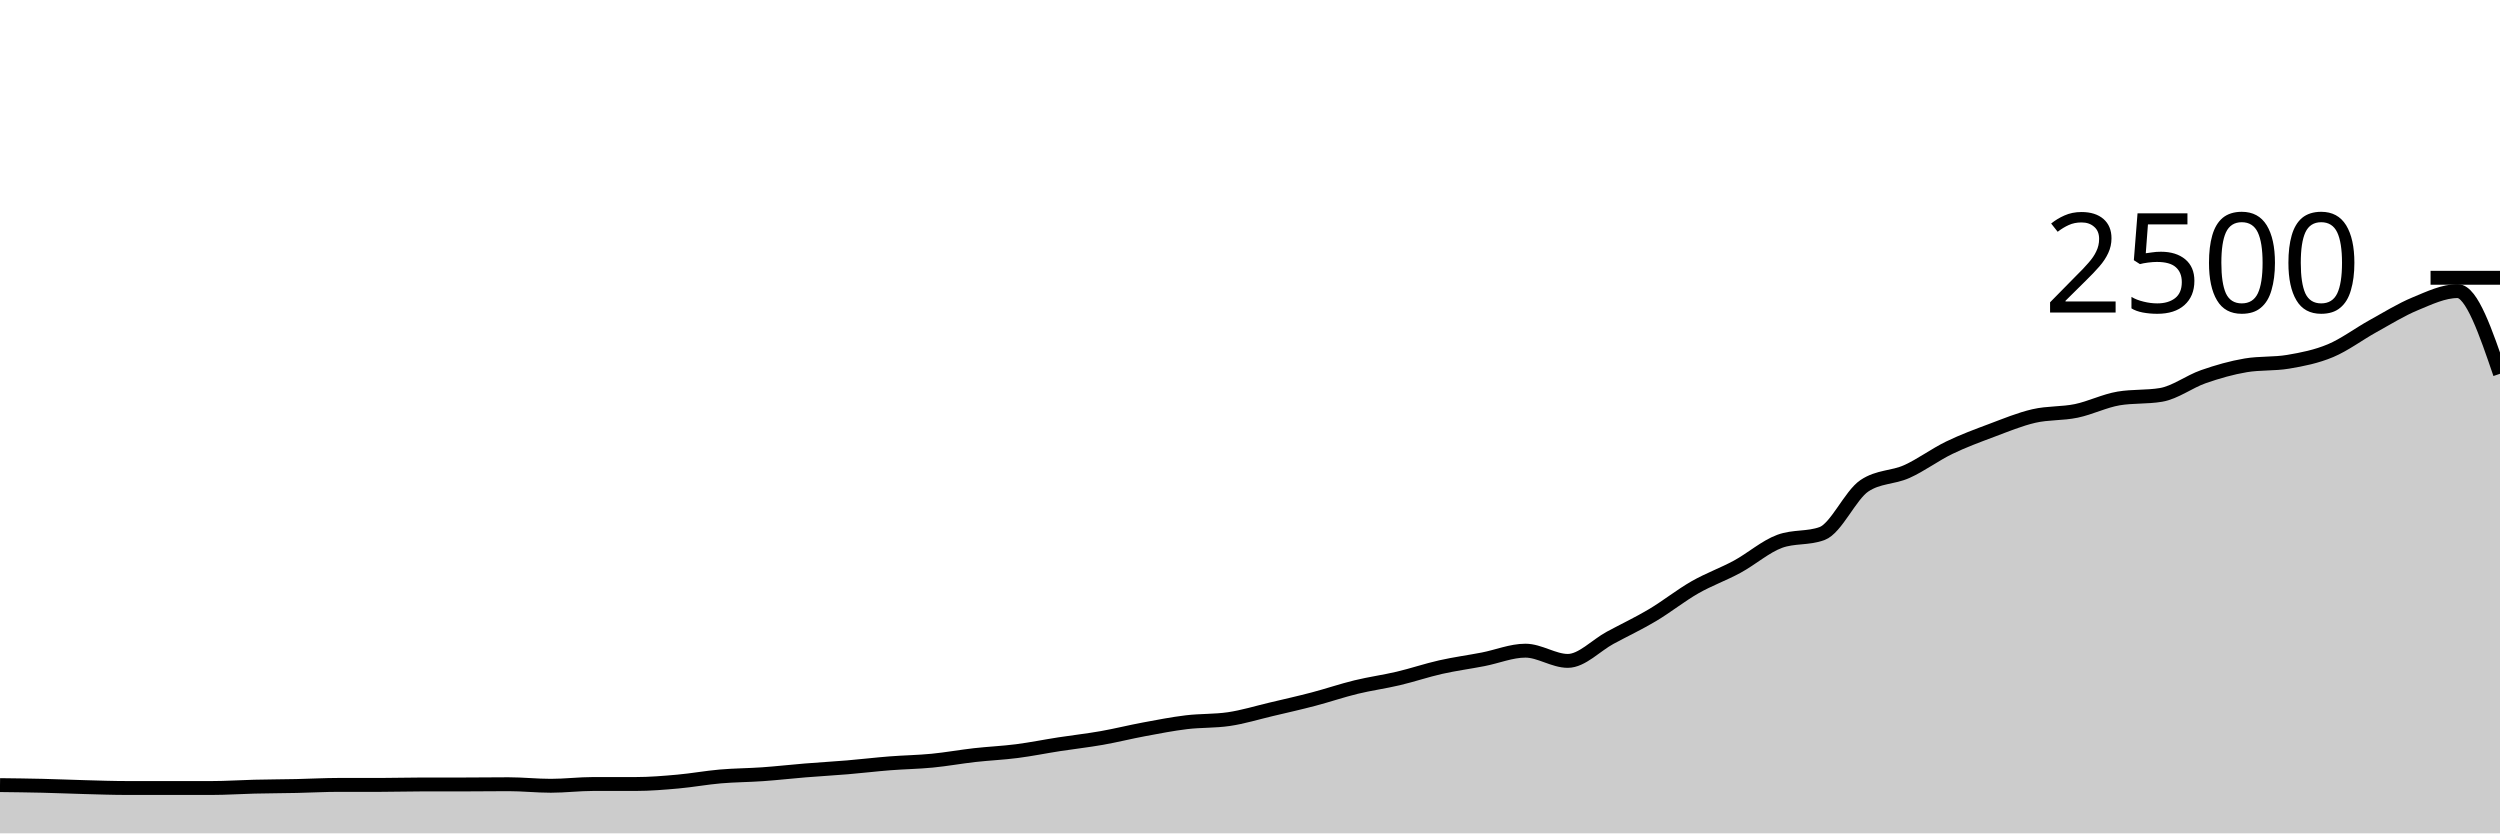
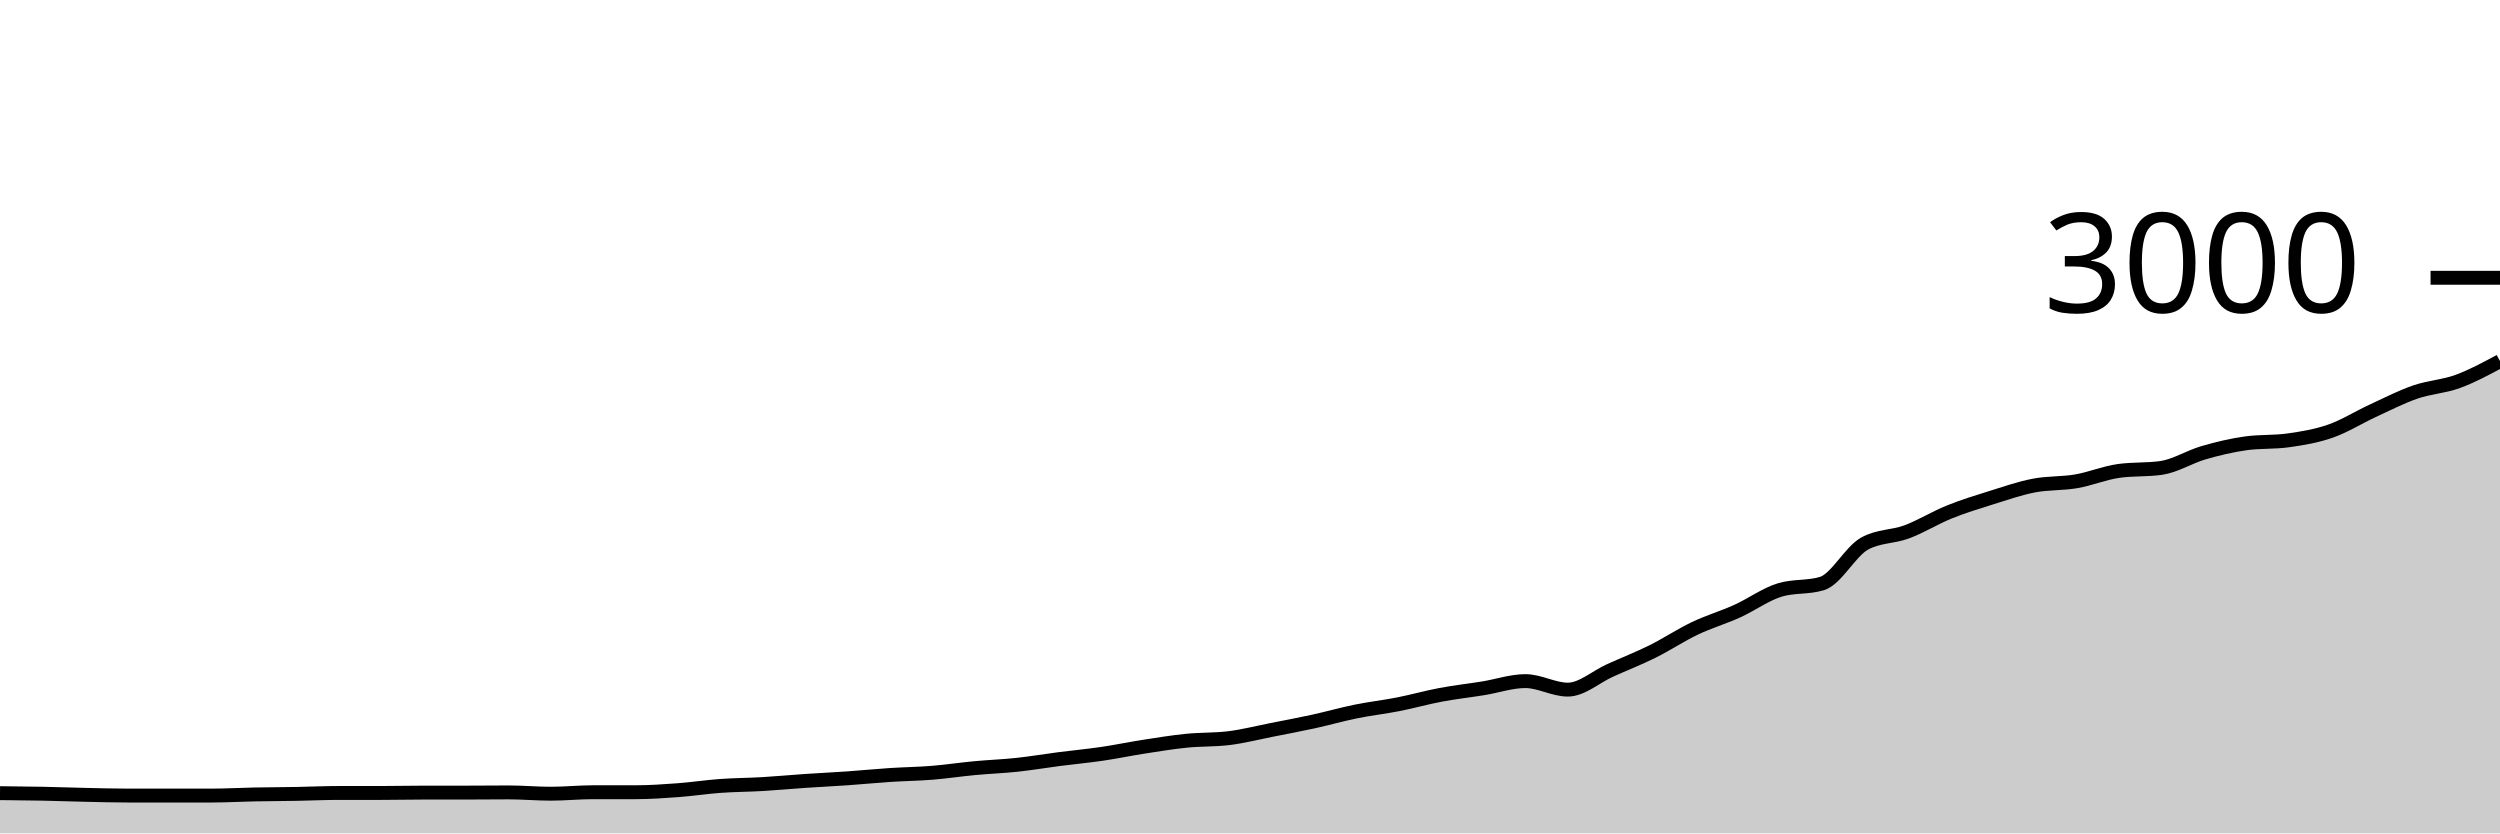
<svg xmlns="http://www.w3.org/2000/svg" viewBox="0 0 180 60">
  <g transform="translate(0,20)">
-     <path class="area" fill="rgba(0, 0, 0, 0.2)" d="M0,36.528C1.017,36.54,2.034,36.552,3.051,36.576C4.068,36.6,5.085,36.645,6.102,36.672C7.119,36.699,8.136,36.736,9.153,36.736C10.169,36.736,11.186,36.736,12.203,36.736C13.22,36.736,14.237,36.736,15.254,36.736C16.271,36.736,17.288,36.664,18.305,36.64C19.322,36.616,20.339,36.613,21.356,36.592C22.373,36.571,23.39,36.512,24.407,36.512C25.424,36.512,26.441,36.512,27.458,36.512C28.475,36.512,29.492,36.48,30.508,36.48C31.525,36.48,32.542,36.48,33.559,36.48C34.576,36.48,35.593,36.464,36.61,36.464C37.627,36.464,38.644,36.576,39.661,36.576C40.678,36.576,41.695,36.448,42.712,36.448C43.729,36.448,44.746,36.448,45.763,36.448C46.78,36.448,47.797,36.363,48.814,36.272C49.831,36.181,50.847,35.992,51.864,35.904C52.881,35.816,53.898,35.816,54.915,35.744C55.932,35.672,56.949,35.555,57.966,35.472C58.983,35.389,60,35.333,61.017,35.248C62.034,35.163,63.051,35.04,64.068,34.96C65.085,34.88,66.102,34.867,67.119,34.768C68.136,34.669,69.153,34.483,70.169,34.368C71.186,34.253,72.203,34.211,73.22,34.08C74.237,33.949,75.254,33.741,76.271,33.584C77.288,33.427,78.305,33.315,79.322,33.136C80.339,32.957,81.356,32.701,82.373,32.512C83.39,32.323,84.407,32.123,85.424,32C86.441,31.877,87.458,31.925,88.475,31.776C89.492,31.627,90.508,31.312,91.525,31.072C92.542,30.832,93.559,30.603,94.576,30.336C95.593,30.069,96.61,29.72,97.627,29.472C98.644,29.224,99.661,29.088,100.678,28.848C101.695,28.608,102.712,28.261,103.729,28.032C104.746,27.803,105.763,27.669,106.78,27.472C107.797,27.275,108.814,26.848,109.831,26.848C110.847,26.848,111.864,27.584,112.881,27.584C113.898,27.584,114.915,26.469,115.932,25.92C116.949,25.371,117.966,24.893,118.983,24.288C120,23.683,121.017,22.869,122.034,22.288C123.051,21.707,124.068,21.352,125.085,20.8C126.102,20.248,127.119,19.349,128.136,18.976C129.153,18.603,130.169,18.789,131.186,18.416C132.203,18.043,133.22,15.659,134.237,14.976C135.254,14.293,136.271,14.408,137.288,13.952C138.305,13.496,139.322,12.733,140.339,12.24C141.356,11.747,142.373,11.373,143.39,10.992C144.407,10.611,145.424,10.187,146.441,9.952C147.458,9.717,148.475,9.795,149.492,9.584C150.508,9.373,151.525,8.859,152.542,8.688C153.559,8.517,154.576,8.603,155.593,8.432C156.61,8.261,157.627,7.475,158.644,7.12C159.661,6.765,160.678,6.475,161.695,6.304C162.712,6.133,163.729,6.219,164.746,6.048C165.763,5.877,166.78,5.675,167.797,5.248C168.814,4.821,169.831,4.051,170.847,3.488C171.864,2.925,172.881,2.293,173.898,1.872C174.915,1.451,175.932,0.96,176.949,0.96C177.966,0.96,178.983,3.936,180,6.912L180,40C178.983,40,177.966,40,176.949,40C175.932,40,174.915,40,173.898,40C172.881,40,171.864,40,170.847,40C169.831,40,168.814,40,167.797,40C166.78,40,165.763,40,164.746,40C163.729,40,162.712,40,161.695,40C160.678,40,159.661,40,158.644,40C157.627,40,156.61,40,155.593,40C154.576,40,153.559,40,152.542,40C151.525,40,150.508,40,149.492,40C148.475,40,147.458,40,146.441,40C145.424,40,144.407,40,143.39,40C142.373,40,141.356,40,140.339,40C139.322,40,138.305,40,137.288,40C136.271,40,135.254,40,134.237,40C133.22,40,132.203,40,131.186,40C130.169,40,129.153,40,128.136,40C127.119,40,126.102,40,125.085,40C124.068,40,123.051,40,122.034,40C121.017,40,120,40,118.983,40C117.966,40,116.949,40,115.932,40C114.915,40,113.898,40,112.881,40C111.864,40,110.847,40,109.831,40C108.814,40,107.797,40,106.78,40C105.763,40,104.746,40,103.729,40C102.712,40,101.695,40,100.678,40C99.661,40,98.644,40,97.627,40C96.61,40,95.593,40,94.576,40C93.559,40,92.542,40,91.525,40C90.508,40,89.492,40,88.475,40C87.458,40,86.441,40,85.424,40C84.407,40,83.39,40,82.373,40C81.356,40,80.339,40,79.322,40C78.305,40,77.288,40,76.271,40C75.254,40,74.237,40,73.22,40C72.203,40,71.186,40,70.169,40C69.153,40,68.136,40,67.119,40C66.102,40,65.085,40,64.068,40C63.051,40,62.034,40,61.017,40C60,40,58.983,40,57.966,40C56.949,40,55.932,40,54.915,40C53.898,40,52.881,40,51.864,40C50.847,40,49.831,40,48.814,40C47.797,40,46.78,40,45.763,40C44.746,40,43.729,40,42.712,40C41.695,40,40.678,40,39.661,40C38.644,40,37.627,40,36.61,40C35.593,40,34.576,40,33.559,40C32.542,40,31.525,40,30.508,40C29.492,40,28.475,40,27.458,40C26.441,40,25.424,40,24.407,40C23.39,40,22.373,40,21.356,40C20.339,40,19.322,40,18.305,40C17.288,40,16.271,40,15.254,40C14.237,40,13.22,40,12.203,40C11.186,40,10.169,40,9.153,40C8.136,40,7.119,40,6.102,40C5.085,40,4.068,40,3.051,40C2.034,40,1.017,40,0,40Z" />
-     <path class="line" stroke="black" fill="none" d="M0,36.528C1.017,36.54,2.034,36.552,3.051,36.576C4.068,36.6,5.085,36.645,6.102,36.672C7.119,36.699,8.136,36.736,9.153,36.736C10.169,36.736,11.186,36.736,12.203,36.736C13.22,36.736,14.237,36.736,15.254,36.736C16.271,36.736,17.288,36.664,18.305,36.64C19.322,36.616,20.339,36.613,21.356,36.592C22.373,36.571,23.39,36.512,24.407,36.512C25.424,36.512,26.441,36.512,27.458,36.512C28.475,36.512,29.492,36.48,30.508,36.48C31.525,36.48,32.542,36.48,33.559,36.48C34.576,36.48,35.593,36.464,36.61,36.464C37.627,36.464,38.644,36.576,39.661,36.576C40.678,36.576,41.695,36.448,42.712,36.448C43.729,36.448,44.746,36.448,45.763,36.448C46.78,36.448,47.797,36.363,48.814,36.272C49.831,36.181,50.847,35.992,51.864,35.904C52.881,35.816,53.898,35.816,54.915,35.744C55.932,35.672,56.949,35.555,57.966,35.472C58.983,35.389,60,35.333,61.017,35.248C62.034,35.163,63.051,35.04,64.068,34.96C65.085,34.88,66.102,34.867,67.119,34.768C68.136,34.669,69.153,34.483,70.169,34.368C71.186,34.253,72.203,34.211,73.22,34.08C74.237,33.949,75.254,33.741,76.271,33.584C77.288,33.427,78.305,33.315,79.322,33.136C80.339,32.957,81.356,32.701,82.373,32.512C83.39,32.323,84.407,32.123,85.424,32C86.441,31.877,87.458,31.925,88.475,31.776C89.492,31.627,90.508,31.312,91.525,31.072C92.542,30.832,93.559,30.603,94.576,30.336C95.593,30.069,96.61,29.72,97.627,29.472C98.644,29.224,99.661,29.088,100.678,28.848C101.695,28.608,102.712,28.261,103.729,28.032C104.746,27.803,105.763,27.669,106.78,27.472C107.797,27.275,108.814,26.848,109.831,26.848C110.847,26.848,111.864,27.584,112.881,27.584C113.898,27.584,114.915,26.469,115.932,25.92C116.949,25.371,117.966,24.893,118.983,24.288C120,23.683,121.017,22.869,122.034,22.288C123.051,21.707,124.068,21.352,125.085,20.8C126.102,20.248,127.119,19.349,128.136,18.976C129.153,18.603,130.169,18.789,131.186,18.416C132.203,18.043,133.22,15.659,134.237,14.976C135.254,14.293,136.271,14.408,137.288,13.952C138.305,13.496,139.322,12.733,140.339,12.24C141.356,11.747,142.373,11.373,143.39,10.992C144.407,10.611,145.424,10.187,146.441,9.952C147.458,9.717,148.475,9.795,149.492,9.584C150.508,9.373,151.525,8.859,152.542,8.688C153.559,8.517,154.576,8.603,155.593,8.432C156.61,8.261,157.627,7.475,158.644,7.12C159.661,6.765,160.678,6.475,161.695,6.304C162.712,6.133,163.729,6.219,164.746,6.048C165.763,5.877,166.78,5.675,167.797,5.248C168.814,4.821,169.831,4.051,170.847,3.488C171.864,2.925,172.881,2.293,173.898,1.872C174.915,1.451,175.932,0.96,176.949,0.96C177.966,0.96,178.983,3.936,180,6.912" />
+     <path class="area" fill="rgba(0, 0, 0, 0.2)" d="M0,37.107C1.017,37.117,2.034,37.127,3.051,37.147C4.068,37.167,5.085,37.204,6.102,37.227C7.119,37.249,8.136,37.28,9.153,37.28C10.169,37.28,11.186,37.28,12.203,37.28C13.22,37.28,14.237,37.28,15.254,37.28C16.271,37.28,17.288,37.22,18.305,37.2C19.322,37.18,20.339,37.178,21.356,37.16C22.373,37.142,23.39,37.093,24.407,37.093C25.424,37.093,26.441,37.093,27.458,37.093C28.475,37.093,29.492,37.067,30.508,37.067C31.525,37.067,32.542,37.067,33.559,37.067C34.576,37.067,35.593,37.053,36.61,37.053C37.627,37.053,38.644,37.147,39.661,37.147C40.678,37.147,41.695,37.04,42.712,37.04C43.729,37.04,44.746,37.04,45.763,37.04C46.78,37.04,47.797,36.969,48.814,36.893C49.831,36.818,50.847,36.66,51.864,36.587C52.881,36.513,53.898,36.513,54.915,36.453C55.932,36.393,56.949,36.296,57.966,36.227C58.983,36.158,60,36.111,61.017,36.04C62.034,35.969,63.051,35.867,64.068,35.8C65.085,35.733,66.102,35.722,67.119,35.64C68.136,35.558,69.153,35.402,70.169,35.307C71.186,35.211,72.203,35.176,73.22,35.067C74.237,34.958,75.254,34.784,76.271,34.653C77.288,34.522,78.305,34.429,79.322,34.28C80.339,34.131,81.356,33.918,82.373,33.76C83.39,33.602,84.407,33.436,85.424,33.333C86.441,33.231,87.458,33.271,88.475,33.147C89.492,33.022,90.508,32.76,91.525,32.56C92.542,32.36,93.559,32.169,94.576,31.947C95.593,31.724,96.61,31.433,97.627,31.227C98.644,31.02,99.661,30.907,100.678,30.707C101.695,30.507,102.712,30.218,103.729,30.027C104.746,29.836,105.763,29.724,106.78,29.56C107.797,29.396,108.814,29.04,109.831,29.04C110.847,29.04,111.864,29.653,112.881,29.653C113.898,29.653,114.915,28.724,115.932,28.267C116.949,27.809,117.966,27.411,118.983,26.907C120,26.402,121.017,25.724,122.034,25.24C123.051,24.756,124.068,24.46,125.085,24C126.102,23.54,127.119,22.791,128.136,22.48C129.153,22.169,130.169,22.324,131.186,22.013C132.203,21.702,133.22,19.716,134.237,19.147C135.254,18.578,136.271,18.673,137.288,18.293C138.305,17.913,139.322,17.278,140.339,16.867C141.356,16.456,142.373,16.144,143.39,15.827C144.407,15.509,145.424,15.156,146.441,14.96C147.458,14.764,148.475,14.829,149.492,14.653C150.508,14.478,151.525,14.049,152.542,13.907C153.559,13.764,154.576,13.836,155.593,13.693C156.61,13.551,157.627,12.896,158.644,12.6C159.661,12.304,160.678,12.062,161.695,11.92C162.712,11.778,163.729,11.849,164.746,11.707C165.763,11.564,166.78,11.396,167.797,11.04C168.814,10.684,169.831,10.042,170.847,9.573C171.864,9.104,172.881,8.578,173.898,8.227C174.915,7.876,175.932,7.838,176.949,7.467C177.966,7.096,178.983,6.548,180,6L180,40C178.983,40,177.966,40,176.949,40C175.932,40,174.915,40,173.898,40C172.881,40,171.864,40,170.847,40C169.831,40,168.814,40,167.797,40C166.78,40,165.763,40,164.746,40C163.729,40,162.712,40,161.695,40C160.678,40,159.661,40,158.644,40C157.627,40,156.61,40,155.593,40C154.576,40,153.559,40,152.542,40C151.525,40,150.508,40,149.492,40C148.475,40,147.458,40,146.441,40C145.424,40,144.407,40,143.39,40C142.373,40,141.356,40,140.339,40C139.322,40,138.305,40,137.288,40C136.271,40,135.254,40,134.237,40C133.22,40,132.203,40,131.186,40C130.169,40,129.153,40,128.136,40C127.119,40,126.102,40,125.085,40C124.068,40,123.051,40,122.034,40C121.017,40,120,40,118.983,40C117.966,40,116.949,40,115.932,40C114.915,40,113.898,40,112.881,40C111.864,40,110.847,40,109.831,40C108.814,40,107.797,40,106.78,40C105.763,40,104.746,40,103.729,40C102.712,40,101.695,40,100.678,40C99.661,40,98.644,40,97.627,40C96.61,40,95.593,40,94.576,40C93.559,40,92.542,40,91.525,40C90.508,40,89.492,40,88.475,40C87.458,40,86.441,40,85.424,40C84.407,40,83.39,40,82.373,40C81.356,40,80.339,40,79.322,40C78.305,40,77.288,40,76.271,40C75.254,40,74.237,40,73.22,40C72.203,40,71.186,40,70.169,40C69.153,40,68.136,40,67.119,40C66.102,40,65.085,40,64.068,40C63.051,40,62.034,40,61.017,40C60,40,58.983,40,57.966,40C56.949,40,55.932,40,54.915,40C53.898,40,52.881,40,51.864,40C50.847,40,49.831,40,48.814,40C47.797,40,46.78,40,45.763,40C44.746,40,43.729,40,42.712,40C41.695,40,40.678,40,39.661,40C38.644,40,37.627,40,36.61,40C35.593,40,34.576,40,33.559,40C32.542,40,31.525,40,30.508,40C29.492,40,28.475,40,27.458,40C26.441,40,25.424,40,24.407,40C23.39,40,22.373,40,21.356,40C20.339,40,19.322,40,18.305,40C17.288,40,16.271,40,15.254,40C14.237,40,13.22,40,12.203,40C11.186,40,10.169,40,9.153,40C8.136,40,7.119,40,6.102,40C5.085,40,4.068,40,3.051,40C2.034,40,1.017,40,0,40Z" />
+     <path class="line" stroke="black" fill="none" d="M0,37.107C1.017,37.117,2.034,37.127,3.051,37.147C4.068,37.167,5.085,37.204,6.102,37.227C7.119,37.249,8.136,37.28,9.153,37.28C10.169,37.28,11.186,37.28,12.203,37.28C13.22,37.28,14.237,37.28,15.254,37.28C16.271,37.28,17.288,37.22,18.305,37.2C19.322,37.18,20.339,37.178,21.356,37.16C22.373,37.142,23.39,37.093,24.407,37.093C25.424,37.093,26.441,37.093,27.458,37.093C28.475,37.093,29.492,37.067,30.508,37.067C31.525,37.067,32.542,37.067,33.559,37.067C34.576,37.067,35.593,37.053,36.61,37.053C37.627,37.053,38.644,37.147,39.661,37.147C40.678,37.147,41.695,37.04,42.712,37.04C43.729,37.04,44.746,37.04,45.763,37.04C46.78,37.04,47.797,36.969,48.814,36.893C49.831,36.818,50.847,36.66,51.864,36.587C52.881,36.513,53.898,36.513,54.915,36.453C55.932,36.393,56.949,36.296,57.966,36.227C58.983,36.158,60,36.111,61.017,36.04C62.034,35.969,63.051,35.867,64.068,35.8C65.085,35.733,66.102,35.722,67.119,35.64C68.136,35.558,69.153,35.402,70.169,35.307C71.186,35.211,72.203,35.176,73.22,35.067C74.237,34.958,75.254,34.784,76.271,34.653C77.288,34.522,78.305,34.429,79.322,34.28C80.339,34.131,81.356,33.918,82.373,33.76C83.39,33.602,84.407,33.436,85.424,33.333C86.441,33.231,87.458,33.271,88.475,33.147C89.492,33.022,90.508,32.76,91.525,32.56C92.542,32.36,93.559,32.169,94.576,31.947C95.593,31.724,96.61,31.433,97.627,31.227C98.644,31.02,99.661,30.907,100.678,30.707C101.695,30.507,102.712,30.218,103.729,30.027C104.746,29.836,105.763,29.724,106.78,29.56C107.797,29.396,108.814,29.04,109.831,29.04C110.847,29.04,111.864,29.653,112.881,29.653C113.898,29.653,114.915,28.724,115.932,28.267C116.949,27.809,117.966,27.411,118.983,26.907C120,26.402,121.017,25.724,122.034,25.24C123.051,24.756,124.068,24.46,125.085,24C126.102,23.54,127.119,22.791,128.136,22.48C129.153,22.169,130.169,22.324,131.186,22.013C132.203,21.702,133.22,19.716,134.237,19.147C135.254,18.578,136.271,18.673,137.288,18.293C138.305,17.913,139.322,17.278,140.339,16.867C141.356,16.456,142.373,16.144,143.39,15.827C144.407,15.509,145.424,15.156,146.441,14.96C147.458,14.764,148.475,14.829,149.492,14.653C150.508,14.478,151.525,14.049,152.542,13.907C153.559,13.764,154.576,13.836,155.593,13.693C156.61,13.551,157.627,12.896,158.644,12.6C159.661,12.304,160.678,12.062,161.695,11.92C162.712,11.778,163.729,11.849,164.746,11.707C165.763,11.564,166.78,11.396,167.797,11.04C168.814,10.684,169.831,10.042,170.847,9.573C171.864,9.104,172.881,8.578,173.898,8.227C174.915,7.876,175.932,7.838,176.949,7.467C177.966,7.096,178.983,6.548,180,6" />
    <path class="axis-ceiling" stroke-width="1" stroke="black" fill="none" d="M175,0L180,0" />
-     <text class="axis-ceiling-label" font-family="sans-serif" text-anchor="end" font-size="10px" x="170" y="2.5">2500</text>
+     <text class="axis-ceiling-label" font-family="sans-serif" text-anchor="end" font-size="10px" x="170" y="2.5">3000</text>
  </g>
</svg>
